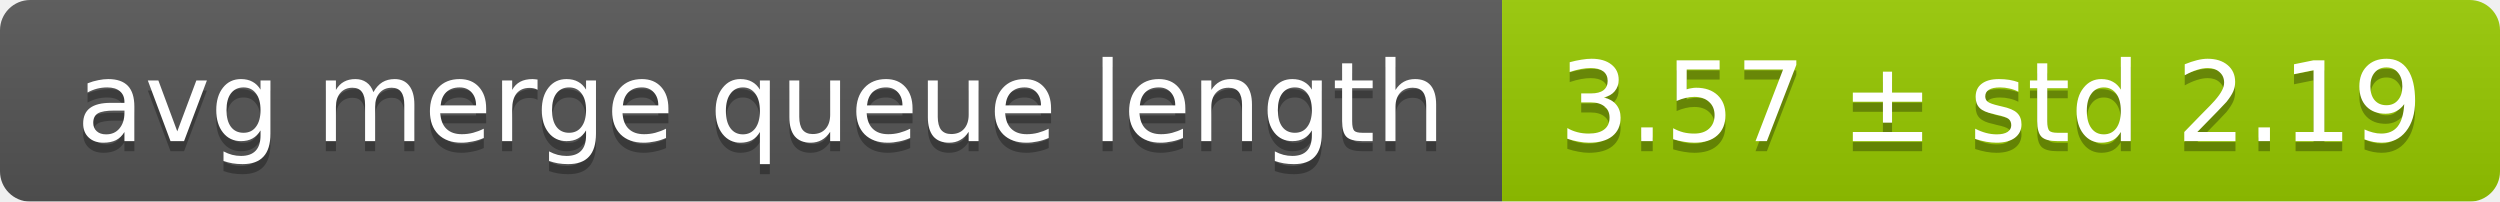
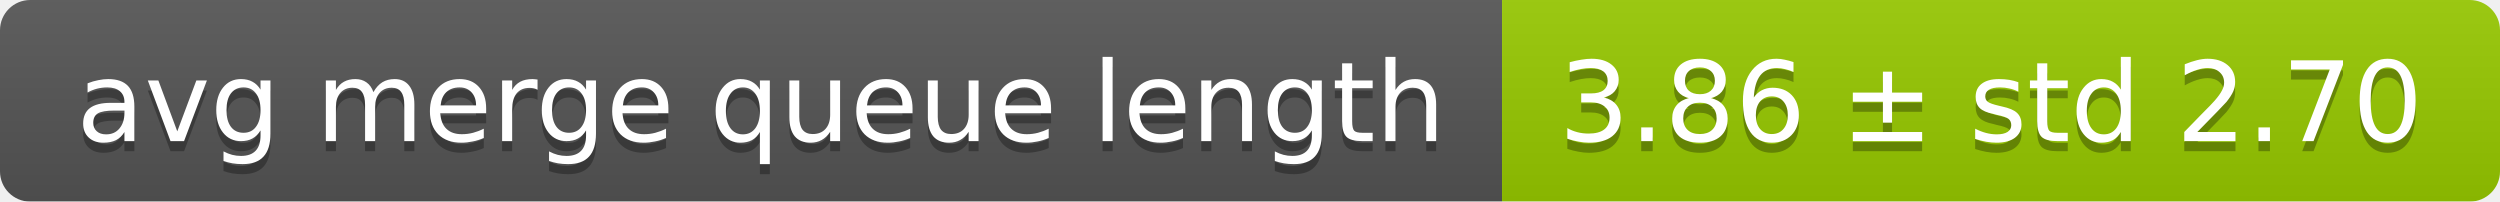
<svg xmlns="http://www.w3.org/2000/svg" width="248" height="20">
  <linearGradient id="smooth" x2="0" y2="100%">
    <stop offset="0" stop-color="#bbb" stop-opacity=".1" />
    <stop offset="1" stop-opacity=".1" />
  </linearGradient>
  <mask id="round">
    <rect width="248" height="20" rx="3" fill="#fff" />
  </mask>
  <g mask="url(#round)">
    <rect width="149" height="20" fill="#555" />
    <rect x="149" width="99" height="20" fill="#97ca00" />
    <rect width="248" height="20" fill="url(#smooth)" />
  </g>
  <g fill="#fff" text-anchor="middle" font-family="DejaVu Sans,Verdana,Geneva,sans-serif" font-size="11">
    <text x="75.5" y="15" fill="#010101" fill-opacity=".3">avg merge queue length</text>
    <text x="75.5" y="14">avg merge queue length</text>
-     <text x="197.5" y="15" fill="#010101" fill-opacity=".3">3.57 ± std 2.19</text>
-     <text x="197.5" y="14">3.57 ± std 2.19</text>
+     <text x="197.5" y="15" fill="#010101" fill-opacity=".3">3.86 ± std 2.70</text>
+     <text x="197.5" y="14">3.86 ± std 2.70</text>
  </g>
</svg>
